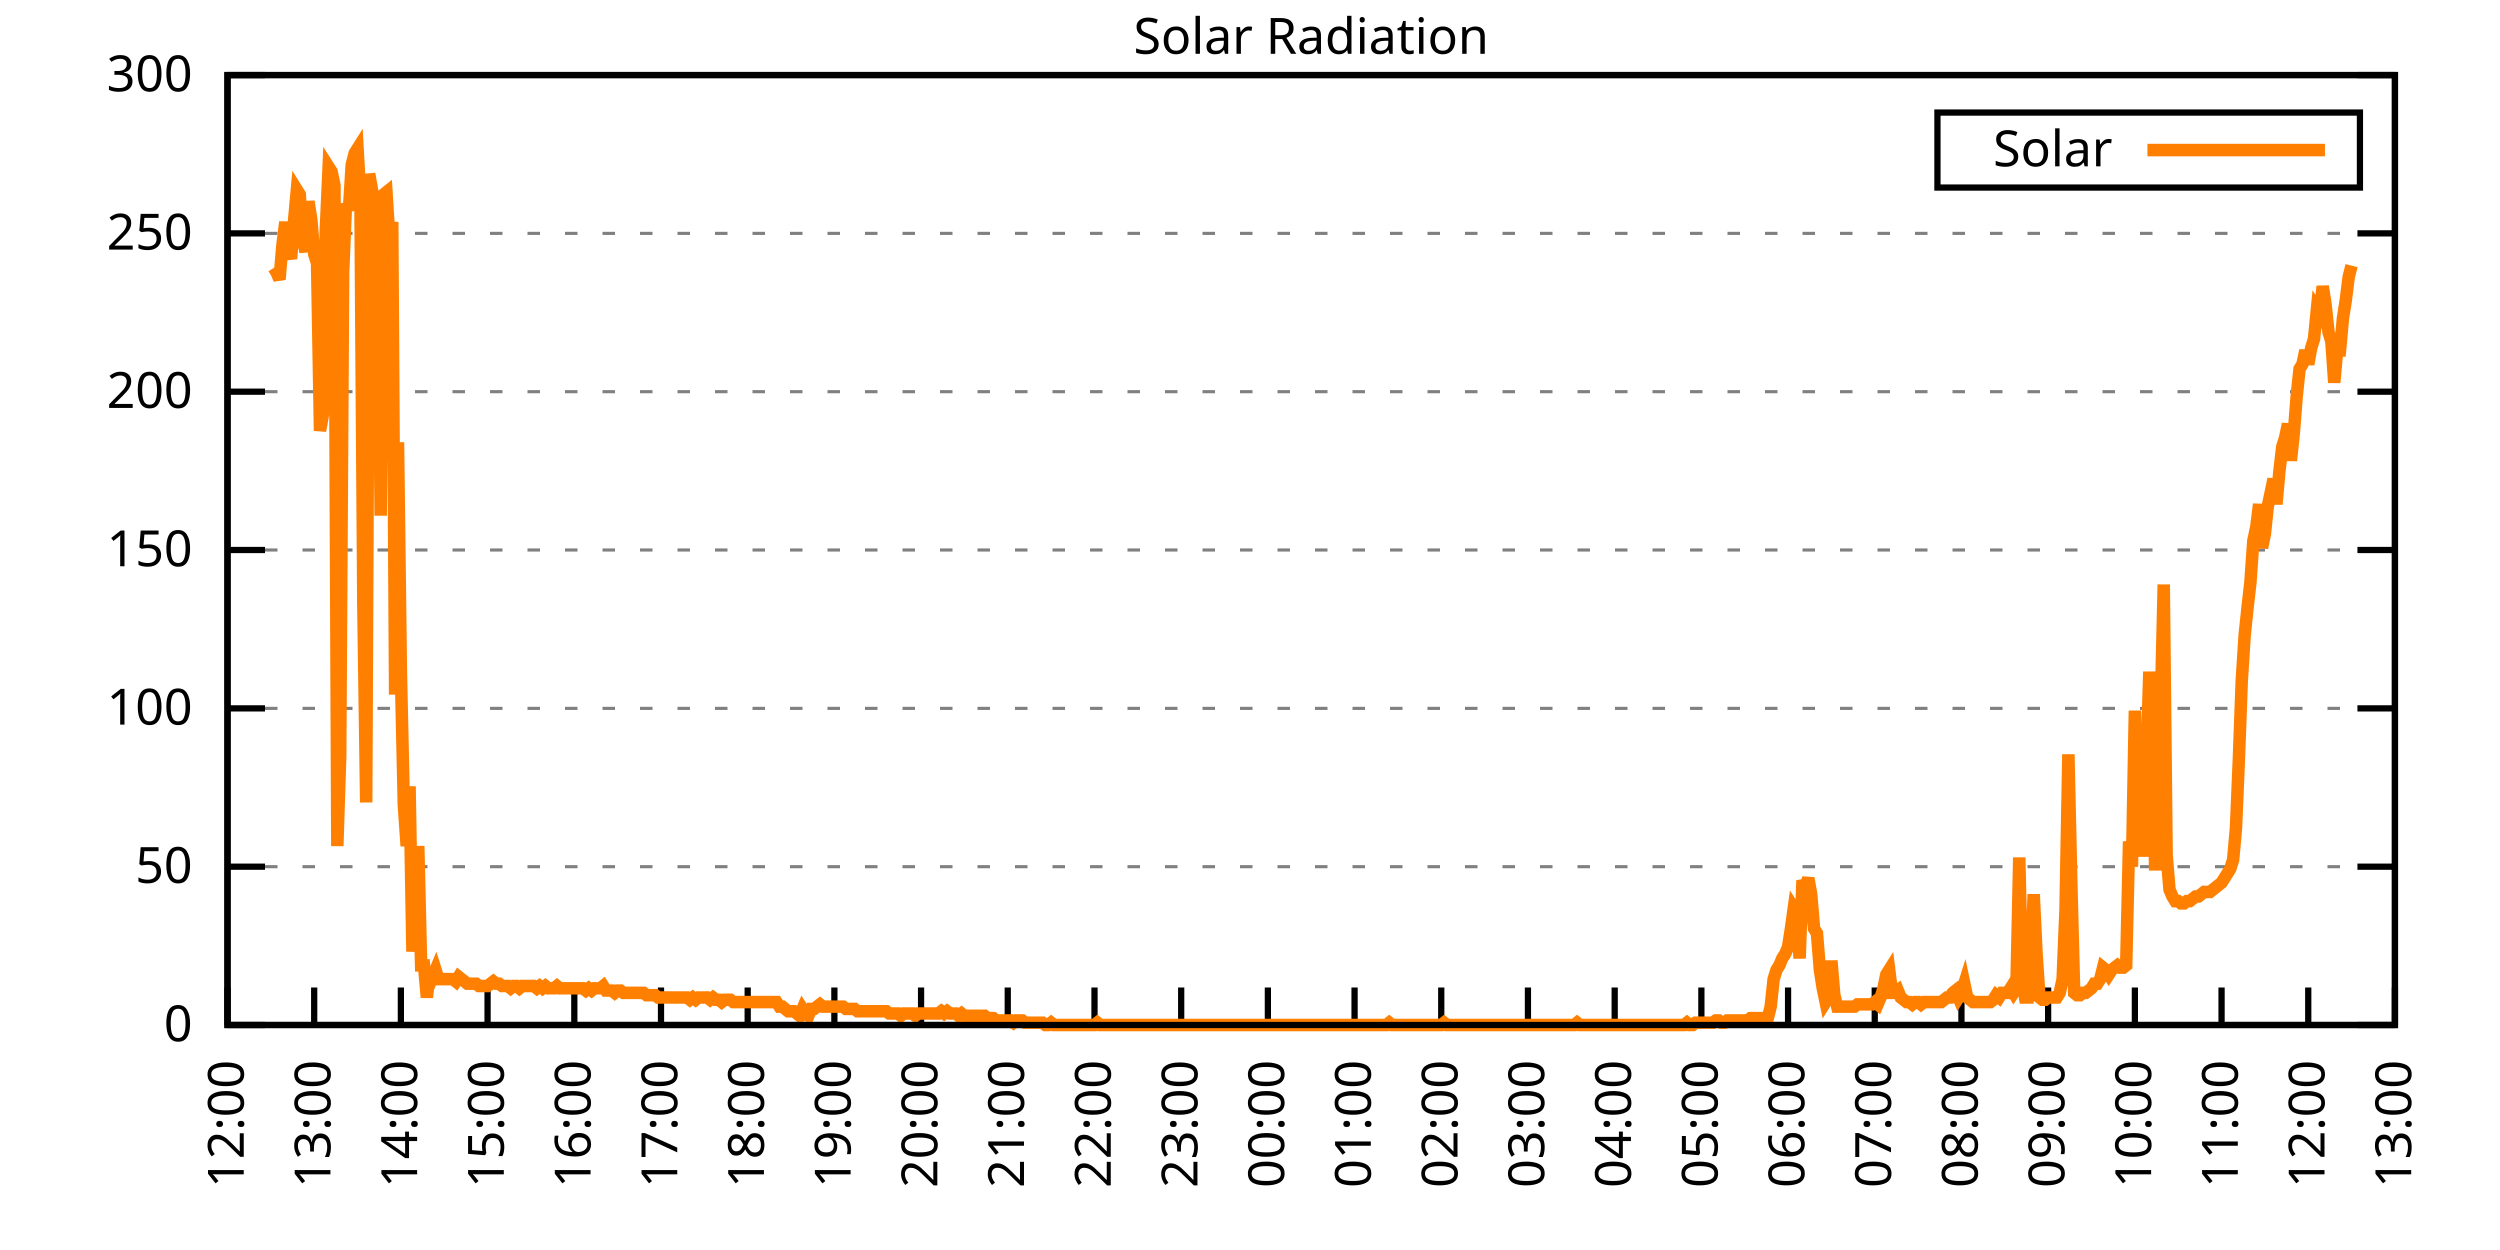
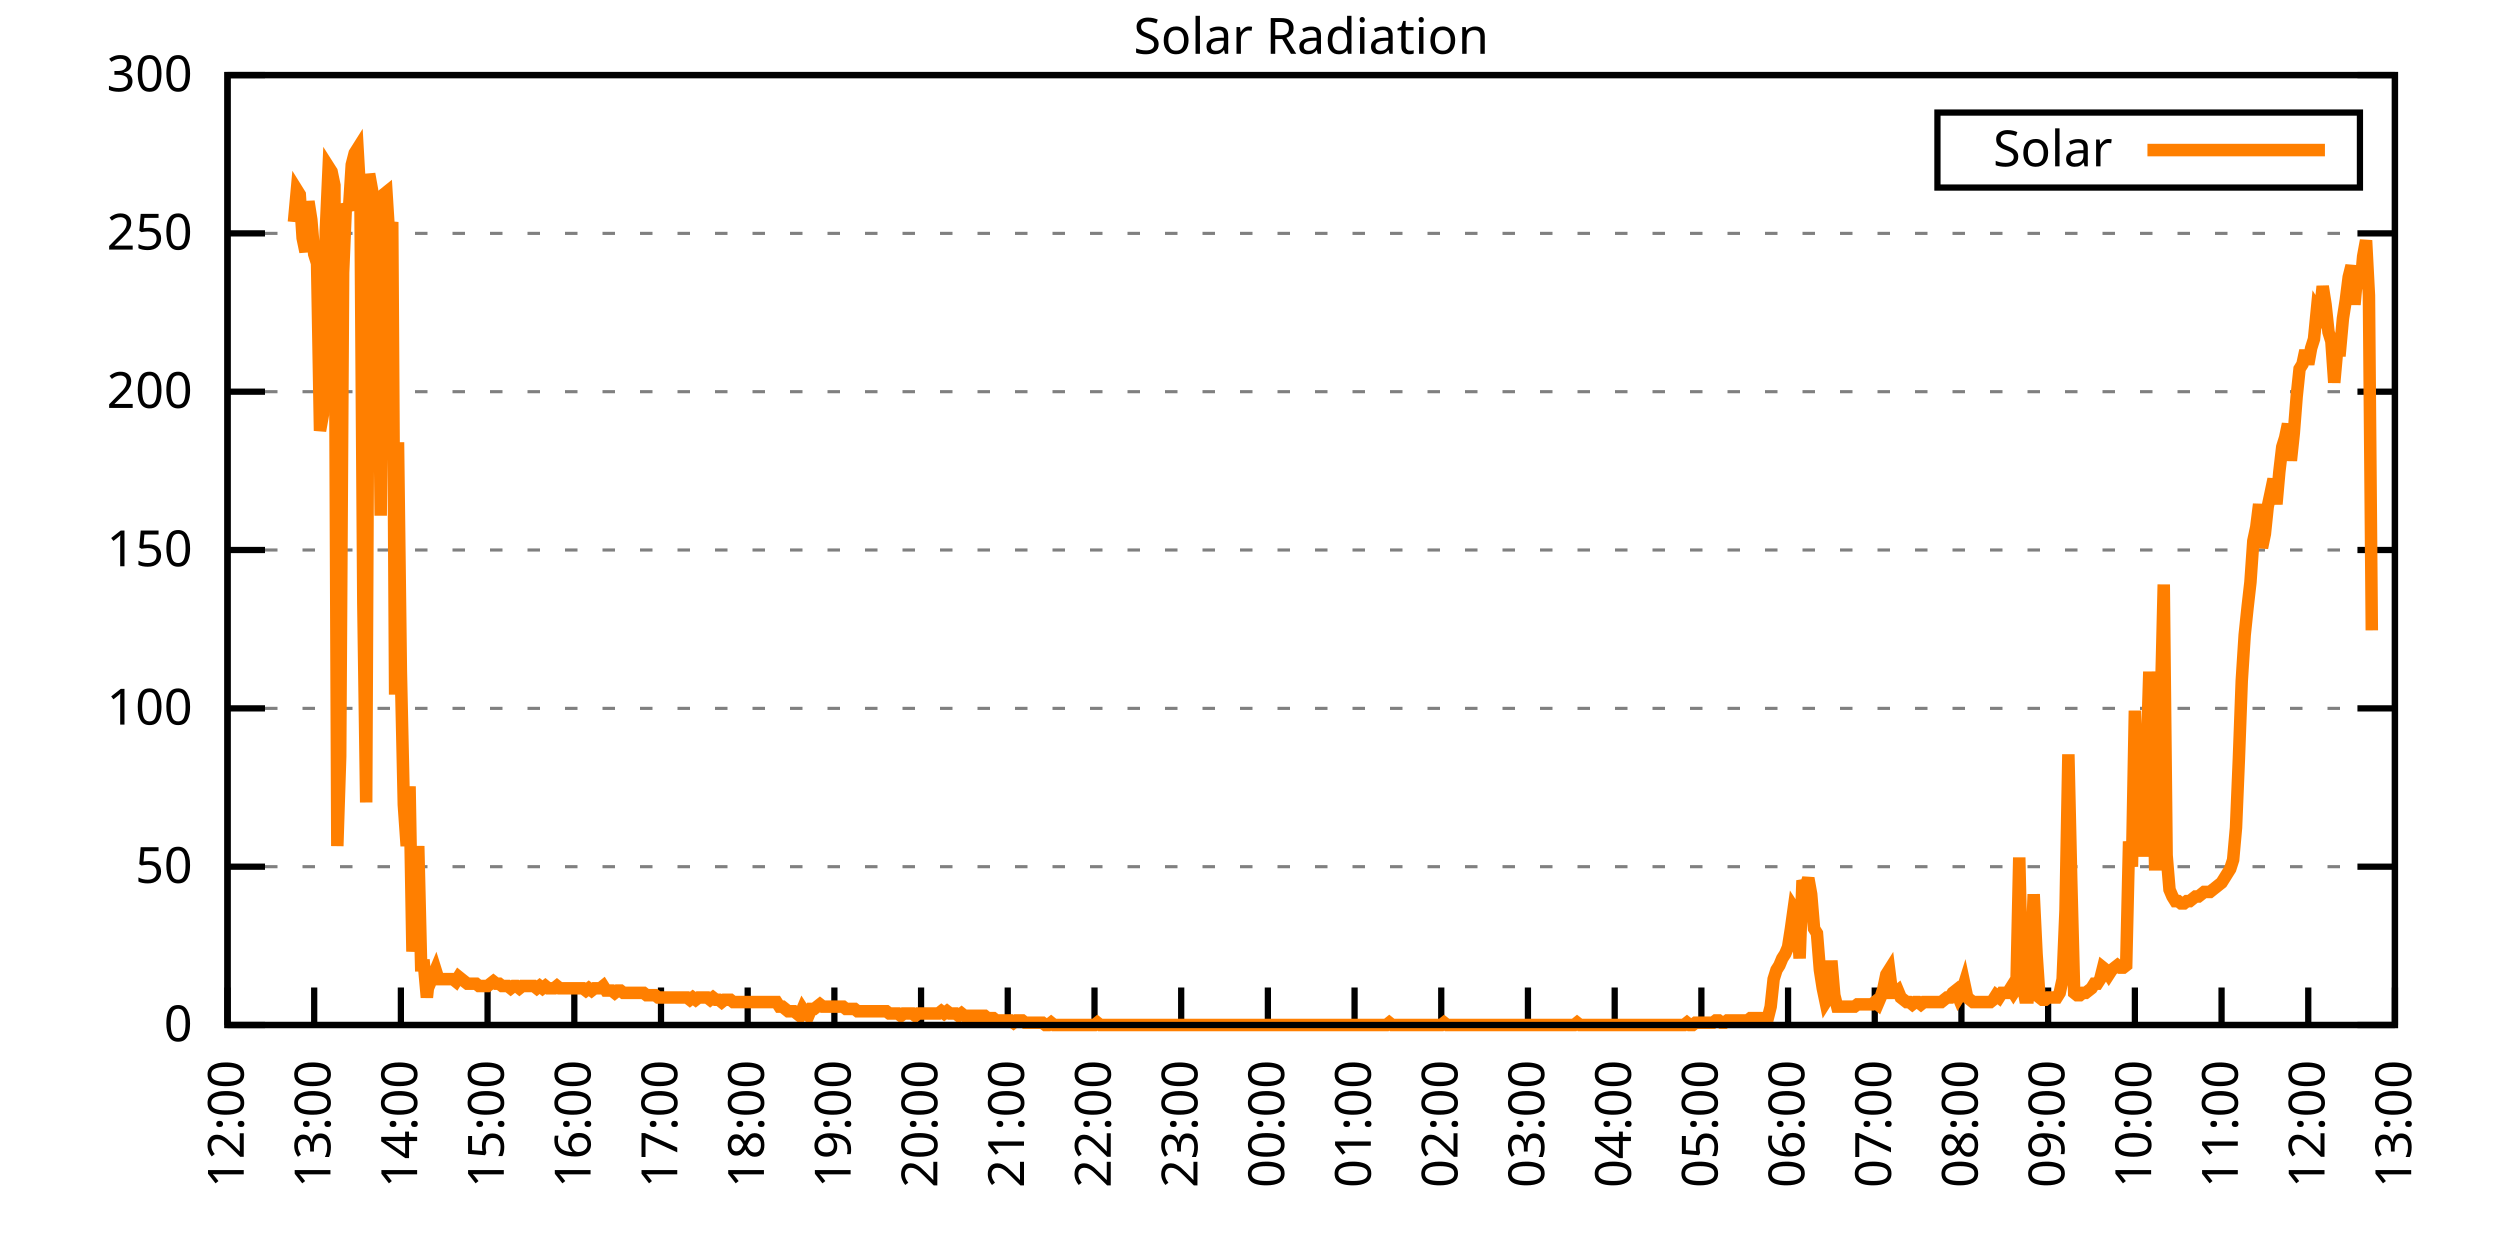
<svg xmlns="http://www.w3.org/2000/svg" xmlns:xlink="http://www.w3.org/1999/xlink" width="400" height="200" viewBox="0 0 400 200">
  <g id="gnuplot_canvas">
    <rect x="0" y="0" width="400" height="200" fill="none" />
    <defs>
      <circle id="gpDot" r="0.5" stroke-width="0.5" stroke="currentColor" />
      <path id="gpPt0" stroke-width="0.333" stroke="currentColor" d="M-1,0 h2 M0,-1 v2" />
      <path id="gpPt1" stroke-width="0.333" stroke="currentColor" d="M-1,-1 L1,1 M1,-1 L-1,1" />
      <path id="gpPt2" stroke-width="0.333" stroke="currentColor" d="M-1,0 L1,0 M0,-1 L0,1 M-1,-1 L1,1 M-1,1 L1,-1" />
      <rect id="gpPt3" stroke-width="0.333" stroke="currentColor" x="-1" y="-1" width="2" height="2" />
      <rect id="gpPt4" stroke-width="0.333" stroke="currentColor" fill="currentColor" x="-1" y="-1" width="2" height="2" />
      <circle id="gpPt5" stroke-width="0.333" stroke="currentColor" cx="0" cy="0" r="1" />
      <use xlink:href="#gpPt5" id="gpPt6" fill="currentColor" stroke="none" />
      <path id="gpPt7" stroke-width="0.333" stroke="currentColor" d="M0,-1.33 L-1.33,0.67 L1.33,0.67 z" />
      <use xlink:href="#gpPt7" id="gpPt8" fill="currentColor" stroke="none" />
      <use xlink:href="#gpPt7" id="gpPt9" stroke="currentColor" transform="rotate(180)" />
      <use xlink:href="#gpPt9" id="gpPt10" fill="currentColor" stroke="none" />
      <use xlink:href="#gpPt3" id="gpPt11" stroke="currentColor" transform="rotate(45)" />
      <use xlink:href="#gpPt11" id="gpPt12" fill="currentColor" stroke="none" />
      <path id="gpPt13" stroke-width="0.333" stroke="currentColor" d="M0,1.330 L1.265,0.411 L0.782,-1.067 L-0.782,-1.076 L-1.265,0.411 z" />
      <use xlink:href="#gpPt13" id="gpPt14" fill="currentColor" stroke="none" />
      <filter id="textbox" filterUnits="objectBoundingBox" x="0" y="0" height="1" width="1">
        <feFlood flood-color="white" flood-opacity="1" result="bgnd" />
        <feComposite in="SourceGraphic" in2="bgnd" operator="atop" />
      </filter>
      <filter id="greybox" filterUnits="objectBoundingBox" x="0" y="0" height="1" width="1">
        <feFlood flood-color="lightgrey" flood-opacity="1" result="grey" />
        <feComposite in="SourceGraphic" in2="grey" operator="atop" />
      </filter>
    </defs>
    <g fill="none" color="white" stroke="currentColor" stroke-width="1.00" stroke-linecap="butt" stroke-linejoin="miter">
</g>
    <g fill="none" color="black" stroke="currentColor" stroke-width="1.00" stroke-linecap="butt" stroke-linejoin="miter">
      <g stroke="none" shape-rendering="crispEdges">
        <polygon fill="rgb(255, 255, 255)" points="36.40,164.00 383.18,164.00 383.18,12.02 36.40,12.02 " />
      </g>
    </g>
    <g fill="none" color="black" stroke="currentColor" stroke-width="1.00" stroke-linecap="butt" stroke-linejoin="miter">
</g>
    <g fill="none" color="black" stroke="black" stroke-width="0.50" stroke-linecap="butt" stroke-linejoin="miter">
</g>
    <g fill="none" color="gray" stroke="currentColor" stroke-width="0.50" stroke-linecap="butt" stroke-linejoin="miter">
      <path stroke="gray" stroke-dasharray="2,4" class="gridline" d="M36.40,164.00 L383.19,164.00  " />
    </g>
    <g fill="none" color="gray" stroke="gray" stroke-width="1.00" stroke-linecap="butt" stroke-linejoin="miter">
</g>
    <g fill="none" color="black" stroke="currentColor" stroke-width="1.00" stroke-linecap="butt" stroke-linejoin="miter">
      <path stroke="black" d="M36.40,164.00 L42.40,164.00 M383.19,164.00 L377.19,164.00  " />
      <g transform="translate(30.80,166.60)" stroke="none" fill="black" font-family="Sans" font-size="8.00" text-anchor="end">
        <text>
          <tspan font-family="Sans"> 0</tspan>
        </text>
      </g>
    </g>
    <g fill="none" color="black" stroke="currentColor" stroke-width="1.00" stroke-linecap="butt" stroke-linejoin="miter">
</g>
    <g fill="none" color="black" stroke="black" stroke-width="0.50" stroke-linecap="butt" stroke-linejoin="miter">
</g>
    <g fill="none" color="gray" stroke="currentColor" stroke-width="0.50" stroke-linecap="butt" stroke-linejoin="miter">
      <path stroke="gray" stroke-dasharray="2,4" class="gridline" d="M36.40,138.67 L383.19,138.67  " />
    </g>
    <g fill="none" color="gray" stroke="gray" stroke-width="1.00" stroke-linecap="butt" stroke-linejoin="miter">
</g>
    <g fill="none" color="black" stroke="currentColor" stroke-width="1.00" stroke-linecap="butt" stroke-linejoin="miter">
      <path stroke="black" d="M36.40,138.67 L42.40,138.67 M383.19,138.67 L377.19,138.67  " />
      <g transform="translate(30.80,141.27)" stroke="none" fill="black" font-family="Sans" font-size="8.00" text-anchor="end">
        <text>
          <tspan font-family="Sans"> 50</tspan>
        </text>
      </g>
    </g>
    <g fill="none" color="black" stroke="currentColor" stroke-width="1.00" stroke-linecap="butt" stroke-linejoin="miter">
</g>
    <g fill="none" color="black" stroke="black" stroke-width="0.50" stroke-linecap="butt" stroke-linejoin="miter">
</g>
    <g fill="none" color="gray" stroke="currentColor" stroke-width="0.50" stroke-linecap="butt" stroke-linejoin="miter">
      <path stroke="gray" stroke-dasharray="2,4" class="gridline" d="M36.40,113.34 L383.19,113.34  " />
    </g>
    <g fill="none" color="gray" stroke="gray" stroke-width="1.00" stroke-linecap="butt" stroke-linejoin="miter">
</g>
    <g fill="none" color="black" stroke="currentColor" stroke-width="1.00" stroke-linecap="butt" stroke-linejoin="miter">
      <path stroke="black" d="M36.40,113.34 L42.40,113.34 M383.19,113.34 L377.19,113.34  " />
      <g transform="translate(30.80,115.94)" stroke="none" fill="black" font-family="Sans" font-size="8.00" text-anchor="end">
        <text>
          <tspan font-family="Sans"> 100</tspan>
        </text>
      </g>
    </g>
    <g fill="none" color="black" stroke="currentColor" stroke-width="1.00" stroke-linecap="butt" stroke-linejoin="miter">
</g>
    <g fill="none" color="black" stroke="black" stroke-width="0.50" stroke-linecap="butt" stroke-linejoin="miter">
</g>
    <g fill="none" color="gray" stroke="currentColor" stroke-width="0.50" stroke-linecap="butt" stroke-linejoin="miter">
      <path stroke="gray" stroke-dasharray="2,4" class="gridline" d="M36.40,88.00 L383.19,88.00  " />
    </g>
    <g fill="none" color="gray" stroke="gray" stroke-width="1.00" stroke-linecap="butt" stroke-linejoin="miter">
</g>
    <g fill="none" color="black" stroke="currentColor" stroke-width="1.00" stroke-linecap="butt" stroke-linejoin="miter">
      <path stroke="black" d="M36.40,88.00 L42.40,88.00 M383.19,88.00 L377.19,88.00  " />
      <g transform="translate(30.80,90.60)" stroke="none" fill="black" font-family="Sans" font-size="8.00" text-anchor="end">
        <text>
          <tspan font-family="Sans"> 150</tspan>
        </text>
      </g>
    </g>
    <g fill="none" color="black" stroke="currentColor" stroke-width="1.00" stroke-linecap="butt" stroke-linejoin="miter">
</g>
    <g fill="none" color="black" stroke="black" stroke-width="0.50" stroke-linecap="butt" stroke-linejoin="miter">
</g>
    <g fill="none" color="gray" stroke="currentColor" stroke-width="0.50" stroke-linecap="butt" stroke-linejoin="miter">
      <path stroke="gray" stroke-dasharray="2,4" class="gridline" d="M36.40,62.67 L383.19,62.67  " />
    </g>
    <g fill="none" color="gray" stroke="gray" stroke-width="1.00" stroke-linecap="butt" stroke-linejoin="miter">
</g>
    <g fill="none" color="black" stroke="currentColor" stroke-width="1.00" stroke-linecap="butt" stroke-linejoin="miter">
      <path stroke="black" d="M36.40,62.67 L42.40,62.67 M383.19,62.67 L377.19,62.67  " />
      <g transform="translate(30.80,65.27)" stroke="none" fill="black" font-family="Sans" font-size="8.00" text-anchor="end">
        <text>
          <tspan font-family="Sans"> 200</tspan>
        </text>
      </g>
    </g>
    <g fill="none" color="black" stroke="currentColor" stroke-width="1.00" stroke-linecap="butt" stroke-linejoin="miter">
</g>
    <g fill="none" color="black" stroke="black" stroke-width="0.50" stroke-linecap="butt" stroke-linejoin="miter">
</g>
    <g fill="none" color="gray" stroke="currentColor" stroke-width="0.50" stroke-linecap="butt" stroke-linejoin="miter">
      <path stroke="gray" stroke-dasharray="2,4" class="gridline" d="M36.40,37.34 L383.19,37.34  " />
    </g>
    <g fill="none" color="gray" stroke="gray" stroke-width="1.00" stroke-linecap="butt" stroke-linejoin="miter">
</g>
    <g fill="none" color="black" stroke="currentColor" stroke-width="1.00" stroke-linecap="butt" stroke-linejoin="miter">
      <path stroke="black" d="M36.40,37.34 L42.40,37.34 M383.19,37.34 L377.19,37.34  " />
      <g transform="translate(30.80,39.94)" stroke="none" fill="black" font-family="Sans" font-size="8.00" text-anchor="end">
        <text>
          <tspan font-family="Sans"> 250</tspan>
        </text>
      </g>
    </g>
    <g fill="none" color="black" stroke="currentColor" stroke-width="1.00" stroke-linecap="butt" stroke-linejoin="miter">
</g>
    <g fill="none" color="black" stroke="black" stroke-width="0.50" stroke-linecap="butt" stroke-linejoin="miter">
</g>
    <g fill="none" color="gray" stroke="currentColor" stroke-width="0.50" stroke-linecap="butt" stroke-linejoin="miter">
      <path stroke="gray" stroke-dasharray="2,4" class="gridline" d="M36.40,12.01 L383.19,12.01  " />
    </g>
    <g fill="none" color="gray" stroke="gray" stroke-width="1.00" stroke-linecap="butt" stroke-linejoin="miter">
</g>
    <g fill="none" color="black" stroke="currentColor" stroke-width="1.00" stroke-linecap="butt" stroke-linejoin="miter">
      <path stroke="black" d="M36.40,12.01 L42.40,12.01 M383.19,12.01 L377.19,12.01  " />
      <g transform="translate(30.80,14.61)" stroke="none" fill="black" font-family="Sans" font-size="8.00" text-anchor="end">
        <text>
          <tspan font-family="Sans"> 300</tspan>
        </text>
      </g>
    </g>
    <g fill="none" color="black" stroke="currentColor" stroke-width="1.00" stroke-linecap="butt" stroke-linejoin="miter">
      <path stroke="black" d="M36.40,164.00 L36.40,158.00  " />
      <g transform="translate(39.00,169.60) rotate(270.00)" stroke="none" fill="black" font-family="Sans" font-size="8.00" text-anchor="end">
        <text>
          <tspan font-family="Sans">12:00</tspan>
        </text>
      </g>
    </g>
    <g fill="none" color="black" stroke="currentColor" stroke-width="1.00" stroke-linecap="butt" stroke-linejoin="miter">
      <path stroke="black" d="M50.27,164.00 L50.27,158.00  " />
      <g transform="translate(52.87,169.60) rotate(270.00)" stroke="none" fill="black" font-family="Sans" font-size="8.00" text-anchor="end">
        <text>
          <tspan font-family="Sans">13:00</tspan>
        </text>
      </g>
    </g>
    <g fill="none" color="black" stroke="currentColor" stroke-width="1.00" stroke-linecap="butt" stroke-linejoin="miter">
      <path stroke="black" d="M64.14,164.00 L64.14,158.00  " />
      <g transform="translate(66.74,169.60) rotate(270.00)" stroke="none" fill="black" font-family="Sans" font-size="8.00" text-anchor="end">
        <text>
          <tspan font-family="Sans">14:00</tspan>
        </text>
      </g>
    </g>
    <g fill="none" color="black" stroke="currentColor" stroke-width="1.00" stroke-linecap="butt" stroke-linejoin="miter">
      <path stroke="black" d="M78.01,164.00 L78.01,158.00  " />
      <g transform="translate(80.61,169.60) rotate(270.00)" stroke="none" fill="black" font-family="Sans" font-size="8.00" text-anchor="end">
        <text>
          <tspan font-family="Sans">15:00</tspan>
        </text>
      </g>
    </g>
    <g fill="none" color="black" stroke="currentColor" stroke-width="1.00" stroke-linecap="butt" stroke-linejoin="miter">
      <path stroke="black" d="M91.89,164.00 L91.89,158.00  " />
      <g transform="translate(94.49,169.60) rotate(270.00)" stroke="none" fill="black" font-family="Sans" font-size="8.00" text-anchor="end">
        <text>
          <tspan font-family="Sans">16:00</tspan>
        </text>
      </g>
    </g>
    <g fill="none" color="black" stroke="currentColor" stroke-width="1.00" stroke-linecap="butt" stroke-linejoin="miter">
      <path stroke="black" d="M105.76,164.00 L105.76,158.00  " />
      <g transform="translate(108.36,169.60) rotate(270.00)" stroke="none" fill="black" font-family="Sans" font-size="8.00" text-anchor="end">
        <text>
          <tspan font-family="Sans">17:00</tspan>
        </text>
      </g>
    </g>
    <g fill="none" color="black" stroke="currentColor" stroke-width="1.00" stroke-linecap="butt" stroke-linejoin="miter">
      <path stroke="black" d="M119.63,164.00 L119.63,158.00  " />
      <g transform="translate(122.23,169.60) rotate(270.00)" stroke="none" fill="black" font-family="Sans" font-size="8.00" text-anchor="end">
        <text>
          <tspan font-family="Sans">18:00</tspan>
        </text>
      </g>
    </g>
    <g fill="none" color="black" stroke="currentColor" stroke-width="1.00" stroke-linecap="butt" stroke-linejoin="miter">
      <path stroke="black" d="M133.50,164.00 L133.50,158.00  " />
      <g transform="translate(136.10,169.60) rotate(270.00)" stroke="none" fill="black" font-family="Sans" font-size="8.00" text-anchor="end">
        <text>
          <tspan font-family="Sans">19:00</tspan>
        </text>
      </g>
    </g>
    <g fill="none" color="black" stroke="currentColor" stroke-width="1.00" stroke-linecap="butt" stroke-linejoin="miter">
      <path stroke="black" d="M147.37,164.00 L147.37,158.00  " />
      <g transform="translate(149.97,169.60) rotate(270.00)" stroke="none" fill="black" font-family="Sans" font-size="8.00" text-anchor="end">
        <text>
          <tspan font-family="Sans">20:00</tspan>
        </text>
      </g>
    </g>
    <g fill="none" color="black" stroke="currentColor" stroke-width="1.00" stroke-linecap="butt" stroke-linejoin="miter">
      <path stroke="black" d="M161.24,164.00 L161.24,158.00  " />
      <g transform="translate(163.84,169.60) rotate(270.00)" stroke="none" fill="black" font-family="Sans" font-size="8.00" text-anchor="end">
        <text>
          <tspan font-family="Sans">21:00</tspan>
        </text>
      </g>
    </g>
    <g fill="none" color="black" stroke="currentColor" stroke-width="1.00" stroke-linecap="butt" stroke-linejoin="miter">
      <path stroke="black" d="M175.12,164.00 L175.12,158.00  " />
      <g transform="translate(177.72,169.60) rotate(270.00)" stroke="none" fill="black" font-family="Sans" font-size="8.00" text-anchor="end">
        <text>
          <tspan font-family="Sans">22:00</tspan>
        </text>
      </g>
    </g>
    <g fill="none" color="black" stroke="currentColor" stroke-width="1.00" stroke-linecap="butt" stroke-linejoin="miter">
      <path stroke="black" d="M188.99,164.00 L188.99,158.00  " />
      <g transform="translate(191.59,169.60) rotate(270.00)" stroke="none" fill="black" font-family="Sans" font-size="8.00" text-anchor="end">
        <text>
          <tspan font-family="Sans">23:00</tspan>
        </text>
      </g>
    </g>
    <g fill="none" color="black" stroke="currentColor" stroke-width="1.00" stroke-linecap="butt" stroke-linejoin="miter">
      <path stroke="black" d="M202.86,164.00 L202.86,158.00  " />
      <g transform="translate(205.46,169.60) rotate(270.00)" stroke="none" fill="black" font-family="Sans" font-size="8.00" text-anchor="end">
        <text>
          <tspan font-family="Sans">00:00</tspan>
        </text>
      </g>
    </g>
    <g fill="none" color="black" stroke="currentColor" stroke-width="1.00" stroke-linecap="butt" stroke-linejoin="miter">
      <path stroke="black" d="M216.73,164.00 L216.73,158.00  " />
      <g transform="translate(219.33,169.60) rotate(270.00)" stroke="none" fill="black" font-family="Sans" font-size="8.00" text-anchor="end">
        <text>
          <tspan font-family="Sans">01:00</tspan>
        </text>
      </g>
    </g>
    <g fill="none" color="black" stroke="currentColor" stroke-width="1.00" stroke-linecap="butt" stroke-linejoin="miter">
      <path stroke="black" d="M230.60,164.00 L230.60,158.00  " />
      <g transform="translate(233.20,169.60) rotate(270.00)" stroke="none" fill="black" font-family="Sans" font-size="8.00" text-anchor="end">
        <text>
          <tspan font-family="Sans">02:00</tspan>
        </text>
      </g>
    </g>
    <g fill="none" color="black" stroke="currentColor" stroke-width="1.00" stroke-linecap="butt" stroke-linejoin="miter">
      <path stroke="black" d="M244.47,164.00 L244.47,158.00  " />
      <g transform="translate(247.07,169.60) rotate(270.00)" stroke="none" fill="black" font-family="Sans" font-size="8.00" text-anchor="end">
        <text>
          <tspan font-family="Sans">03:00</tspan>
        </text>
      </g>
    </g>
    <g fill="none" color="black" stroke="currentColor" stroke-width="1.00" stroke-linecap="butt" stroke-linejoin="miter">
      <path stroke="black" d="M258.35,164.00 L258.35,158.00  " />
      <g transform="translate(260.95,169.60) rotate(270.00)" stroke="none" fill="black" font-family="Sans" font-size="8.00" text-anchor="end">
        <text>
          <tspan font-family="Sans">04:00</tspan>
        </text>
      </g>
    </g>
    <g fill="none" color="black" stroke="currentColor" stroke-width="1.00" stroke-linecap="butt" stroke-linejoin="miter">
      <path stroke="black" d="M272.22,164.00 L272.22,158.00  " />
      <g transform="translate(274.82,169.60) rotate(270.00)" stroke="none" fill="black" font-family="Sans" font-size="8.00" text-anchor="end">
        <text>
          <tspan font-family="Sans">05:00</tspan>
        </text>
      </g>
    </g>
    <g fill="none" color="black" stroke="currentColor" stroke-width="1.00" stroke-linecap="butt" stroke-linejoin="miter">
      <path stroke="black" d="M286.09,164.00 L286.09,158.00  " />
      <g transform="translate(288.69,169.60) rotate(270.00)" stroke="none" fill="black" font-family="Sans" font-size="8.00" text-anchor="end">
        <text>
          <tspan font-family="Sans">06:00</tspan>
        </text>
      </g>
    </g>
    <g fill="none" color="black" stroke="currentColor" stroke-width="1.00" stroke-linecap="butt" stroke-linejoin="miter">
      <path stroke="black" d="M299.96,164.00 L299.96,158.00  " />
      <g transform="translate(302.56,169.60) rotate(270.00)" stroke="none" fill="black" font-family="Sans" font-size="8.00" text-anchor="end">
        <text>
          <tspan font-family="Sans">07:00</tspan>
        </text>
      </g>
    </g>
    <g fill="none" color="black" stroke="currentColor" stroke-width="1.00" stroke-linecap="butt" stroke-linejoin="miter">
      <path stroke="black" d="M313.83,164.00 L313.83,158.00  " />
      <g transform="translate(316.43,169.60) rotate(270.00)" stroke="none" fill="black" font-family="Sans" font-size="8.00" text-anchor="end">
        <text>
          <tspan font-family="Sans">08:00</tspan>
        </text>
      </g>
    </g>
    <g fill="none" color="black" stroke="currentColor" stroke-width="1.00" stroke-linecap="butt" stroke-linejoin="miter">
      <path stroke="black" d="M327.70,164.00 L327.70,158.00  " />
      <g transform="translate(330.30,169.60) rotate(270.00)" stroke="none" fill="black" font-family="Sans" font-size="8.00" text-anchor="end">
        <text>
          <tspan font-family="Sans">09:00</tspan>
        </text>
      </g>
    </g>
    <g fill="none" color="black" stroke="currentColor" stroke-width="1.00" stroke-linecap="butt" stroke-linejoin="miter">
      <path stroke="black" d="M341.58,164.00 L341.58,158.00  " />
      <g transform="translate(344.18,169.60) rotate(270.00)" stroke="none" fill="black" font-family="Sans" font-size="8.00" text-anchor="end">
        <text>
          <tspan font-family="Sans">10:00</tspan>
        </text>
      </g>
    </g>
    <g fill="none" color="black" stroke="currentColor" stroke-width="1.00" stroke-linecap="butt" stroke-linejoin="miter">
      <path stroke="black" d="M355.45,164.00 L355.45,158.00  " />
      <g transform="translate(358.05,169.60) rotate(270.00)" stroke="none" fill="black" font-family="Sans" font-size="8.00" text-anchor="end">
        <text>
          <tspan font-family="Sans">11:00</tspan>
        </text>
      </g>
    </g>
    <g fill="none" color="black" stroke="currentColor" stroke-width="1.00" stroke-linecap="butt" stroke-linejoin="miter">
      <path stroke="black" d="M369.32,164.00 L369.32,158.00  " />
      <g transform="translate(371.92,169.60) rotate(270.00)" stroke="none" fill="black" font-family="Sans" font-size="8.00" text-anchor="end">
        <text>
          <tspan font-family="Sans">12:00</tspan>
        </text>
      </g>
    </g>
    <g fill="none" color="black" stroke="currentColor" stroke-width="1.00" stroke-linecap="butt" stroke-linejoin="miter">
      <path stroke="black" d="M383.19,164.00 L383.19,158.00  " />
      <g transform="translate(385.79,169.60) rotate(270.00)" stroke="none" fill="black" font-family="Sans" font-size="8.00" text-anchor="end">
        <text>
          <tspan font-family="Sans">13:00</tspan>
        </text>
      </g>
    </g>
    <g fill="none" color="black" stroke="currentColor" stroke-width="1.00" stroke-linecap="butt" stroke-linejoin="miter">
</g>
    <g fill="none" color="black" stroke="currentColor" stroke-width="1.00" stroke-linecap="butt" stroke-linejoin="miter">
      <path stroke="black" d="M36.40,12.01 L36.40,164.00 L383.19,164.00 L383.19,12.01 L36.40,12.01 Z  " />
    </g>
    <g fill="none" color="black" stroke="currentColor" stroke-width="1.00" stroke-linecap="butt" stroke-linejoin="miter">
</g>
    <g fill="none" color="black" stroke="currentColor" stroke-width="1.00" stroke-linecap="butt" stroke-linejoin="miter">
      <path stroke="black" d="M309.99,30.01 L309.99,18.01 L377.59,18.01 L377.59,30.01 L309.99,30.01 Z  " />
    </g>
    <g id="Solar_Radiation_plot_1">
      <g fill="none" color="white" stroke="black" stroke-width="2.00" stroke-linecap="butt" stroke-linejoin="miter">
</g>
      <g fill="none" color="black" stroke="currentColor" stroke-width="2.00" stroke-linecap="butt" stroke-linejoin="miter">
        <g transform="translate(337.99,26.61)" stroke="none" fill="black" font-family="Sans" font-size="8.00" text-anchor="end">
          <text>
            <tspan font-family="Sans">Solar</tspan>
          </text>
        </g>
      </g>
      <g fill="none" color="black" stroke="currentColor" stroke-width="2.00" stroke-linecap="butt" stroke-linejoin="miter">
-         <path stroke="rgb(255, 127,   0)" d="M343.59,24.01 L371.99,24.01 M43.80,42.87 L44.26,43.60 L44.72,44.70 L45.19,39.19 L45.65,35.52 L46.11,39.93   L46.57,41.40 L47.03,35.52 L47.50,30.38 L47.96,31.12 L48.42,38.09 L48.88,40.30 L49.35,32.22 L49.81,35.16   L50.27,40.66 L50.73,42.13 L51.20,68.93 L51.66,66.36 L52.12,36.99 L52.58,26.71 L53.05,27.45 L53.51,29.65   L53.97,135.37 L54.43,121.05 L54.90,43.60 L55.36,32.59 L55.82,33.69 L56.28,26.35 L56.75,24.51 L57.21,23.78   L57.67,31.85 L58.13,96.46 L58.59,128.39 L59.06,27.82 L59.52,30.38 L59.98,36.99 L60.44,36.63 L60.91,82.51   L61.37,31.12 L61.83,30.75 L62.29,38.09 L62.76,35.52 L63.22,111.14 L63.68,70.76 L64.14,107.47 L64.61,128.76   L65.07,135.37 L65.53,125.82 L65.99,152.25 L66.46,146.38 L66.92,135.37 L67.38,154.46 L67.84,154.46 L68.30,159.60   L68.77,155.19 L69.23,156.29 L69.69,155.19 L70.15,156.66 L70.62,156.66 L71.08,156.66 L71.54,156.66 L72.00,156.66   L72.47,156.66 L72.93,157.03 L73.39,156.29 L73.85,156.66 L74.32,157.03 L74.78,157.39 L75.24,157.39 L75.70,157.39   L76.17,157.39 L76.63,157.76 L77.09,157.76 L77.55,157.76 L78.01,157.76 L78.48,157.39 L78.94,157.03 L79.40,157.39   L79.86,157.39 L80.33,157.76 L80.79,157.76 L81.25,157.76 L81.71,158.13 L82.18,157.76 L82.64,157.76 L83.10,158.13   L83.56,157.76 L84.03,157.76 L84.49,157.76 L84.95,157.76 L85.41,157.76 L85.88,158.13 L86.34,157.76 L86.80,158.13   L87.26,157.76 L87.72,158.13 L88.19,158.13 L88.65,158.13 L89.11,157.76 L89.57,158.13 L90.04,158.13 L90.50,158.13   L90.96,158.13 L91.42,158.13 L91.89,158.13 L92.35,158.13 L92.81,158.13 L93.27,158.13 L93.74,158.49 L94.20,158.13   L94.66,158.49 L95.12,158.13 L95.59,158.13 L96.05,158.13 L96.51,157.76 L96.97,158.49 L97.44,158.49 L97.90,158.49   L98.36,158.86 L98.82,158.49 L99.28,158.49 L99.75,158.86 L100.21,158.86 L100.67,158.86 L101.13,158.86 L101.60,158.86   L102.06,158.86 L102.52,158.86 L102.98,158.86 L103.45,159.23 L103.91,159.23 L104.37,159.23 L104.83,159.23 L105.30,159.60   L105.76,159.60 L106.22,159.60 L106.68,159.60 L107.15,159.60 L107.61,159.60 L108.07,159.60 L108.53,159.60 L108.99,159.60   L109.46,159.60 L109.92,159.60 L110.38,159.96 L110.84,159.60 L111.31,159.96 L111.77,159.60 L112.23,159.60 L112.69,159.60   L113.16,159.60 L113.62,159.96 L114.08,159.60 L114.54,159.96 L115.01,159.96 L115.47,160.33 L115.93,159.96 L116.39,159.96   L116.86,159.96 L117.32,160.33 L117.78,160.33 L118.24,160.33 L118.70,160.33 L119.17,160.33 L119.63,160.33 L120.09,160.33   L120.55,160.33 L121.02,160.33 L121.48,160.33 L121.94,160.33 L122.40,160.33 L122.87,160.33 L123.33,160.33 L123.79,160.33   L124.25,160.33 L124.72,161.06 L125.18,161.06 L125.64,161.43 L126.10,161.80 L126.57,161.80 L127.03,161.80 L127.49,162.16   L127.95,162.53 L128.41,161.43 L128.88,162.16 L129.34,162.53 L129.80,161.43 L130.26,161.43 L130.73,161.06 L131.19,160.70   L131.65,161.06 L132.11,161.06 L132.58,161.06 L133.04,161.06 L133.50,161.06 L133.96,161.06 L134.43,161.06 L134.89,161.06   L135.35,161.43 L135.81,161.43 L136.28,161.43 L136.74,161.43 L137.20,161.80 L137.66,161.80 L138.13,161.80 L138.59,161.80   L139.05,161.80 L139.51,161.80 L139.97,161.80 L140.44,161.80 L140.90,161.80 L141.36,161.80 L141.82,161.80 L142.29,162.16   L142.75,162.16 L143.21,162.16 L143.67,162.16 L144.14,162.53 L144.60,162.16 L145.06,162.16 L145.52,162.16 L145.99,162.16   L146.45,162.53 L146.91,162.16 L147.37,162.16 L147.84,162.16 L148.30,162.16 L148.76,162.16 L149.22,162.16 L149.68,162.16   L150.15,162.16 L150.61,161.80 L151.07,162.16 L151.53,161.80 L152.00,162.16 L152.46,162.16 L152.92,162.16 L153.38,162.53   L153.85,162.16 L154.31,162.53 L154.77,162.53 L155.23,162.53 L155.70,162.53 L156.16,162.53 L156.62,162.53 L157.08,162.53   L157.55,162.53 L158.01,162.90 L158.47,162.90 L158.93,162.90 L159.39,163.27 L159.86,163.27 L160.32,163.27 L160.78,163.27   L161.24,163.27 L161.71,163.27 L162.17,163.63 L162.63,163.27 L163.09,163.27 L163.56,163.27 L164.02,163.63 L164.48,163.63   L164.94,163.63 L165.41,163.63 L165.87,163.63 L166.33,163.63 L166.79,163.63 L167.26,164.00 L167.72,164.00 L168.18,163.63   L168.64,164.00 L169.10,164.00 L169.57,164.00 L170.03,164.00 L170.49,164.00 L170.95,164.00 L171.42,164.00 L171.88,164.00   L172.34,164.00 L172.80,164.00 L173.27,164.00 L173.73,164.00 L174.19,164.00 L174.65,164.00 L175.12,164.00 L175.58,163.63   L176.04,164.00 L176.50,164.00 L176.97,164.00 L177.43,164.00 L177.89,164.00 L178.35,164.00 L178.82,164.00 L179.28,164.00   L179.74,164.00 L180.20,164.00 L180.66,164.00 L181.13,164.00 L181.59,164.00 L182.05,164.00 L182.51,164.00 L182.98,164.00   L183.44,164.00 L183.90,164.00 L184.36,164.00 L184.83,164.00 L185.29,164.00 L185.75,164.00 L186.21,164.00 L186.68,164.00   L187.14,164.00 L187.60,164.00 L188.06,164.00 L188.53,164.00 L188.99,164.00 L189.45,164.00 L189.91,164.00 L190.37,164.00   L190.84,164.00 L191.30,164.00 L191.76,164.00 L192.22,164.00 L192.69,164.00 L193.15,164.00 L193.61,164.00 L194.07,164.00   L194.54,164.00 L195.00,164.00 L195.46,164.00 L195.92,164.00 L196.39,164.00 L196.85,164.00 L197.31,164.00 L197.77,164.00   L198.24,164.00 L198.70,164.00 L199.16,164.00 L199.62,164.00 L200.08,164.00 L200.55,164.00 L201.01,164.00 L201.47,164.00   L201.93,164.00 L202.40,164.00 L202.86,164.00 L203.32,164.00 L203.78,164.00 L204.25,164.00 L204.71,164.00 L205.17,164.00   L205.63,164.00 L206.10,164.00 L206.56,164.00 L207.02,164.00 L207.48,164.00 L207.95,164.00 L208.41,164.00 L208.87,164.00   L209.33,164.00 L209.80,164.00 L210.26,164.00 L210.72,164.00 L211.18,164.00 L211.64,164.00 L212.11,164.00 L212.57,164.00   L213.03,164.00 L213.49,164.00 L213.96,164.00 L214.42,164.00 L214.88,164.00 L215.34,164.00 L215.81,164.00 L216.27,164.00   L216.73,164.00 L217.19,164.00 L217.66,164.00 L218.12,164.00 L218.58,164.00 L219.04,164.00 L219.51,164.00 L219.97,164.00   L220.43,164.00 L220.89,164.00 L221.35,164.00 L221.82,164.00 L222.28,163.63 L222.74,164.00 L223.20,164.00 L223.67,164.00   L224.13,164.00 L224.59,164.00 L225.05,164.00 L225.52,164.00 L225.98,164.00 L226.44,164.00 L226.90,164.00 L227.37,164.00   L227.83,164.00 L228.29,164.00 L228.75,164.00 L229.22,164.00 L229.68,164.00 L230.14,164.00 L230.60,164.00 L231.06,163.63   L231.53,164.00 L231.99,164.00 L232.45,164.00 L232.91,164.00 L233.38,164.00 L233.84,164.00 L234.30,164.00 L234.76,164.00   L235.23,164.00 L235.69,164.00 L236.15,164.00 L236.61,164.00 L237.08,164.00 L237.54,164.00 L238.00,164.00 L238.46,164.00   L238.93,164.00 L239.39,164.00 L239.85,164.00 L240.31,164.00 L240.77,164.00 L241.24,164.00 L241.70,164.00 L242.16,164.00   L242.62,164.00 L243.09,164.00 L243.55,164.00 L244.01,164.00 L244.47,164.00 L244.94,164.00 L245.40,164.00 L245.86,164.00   L246.32,164.00 L246.79,164.00 L247.25,164.00 L247.71,164.00 L248.17,164.00 L248.64,164.00 L249.10,164.00 L249.56,164.00   L250.02,164.00 L250.49,164.00 L250.95,164.00 L251.41,164.00 L251.87,164.00 L252.33,163.63 L252.80,164.00 L253.26,164.00   L253.72,164.00 L254.18,164.00 L254.65,164.00 L255.11,164.00 L255.57,164.00 L256.03,164.00 L256.50,164.00 L256.96,164.00   L257.42,164.00 L257.88,164.00 L258.35,164.00 L258.81,164.00 L259.27,164.00 L259.73,164.00 L260.20,164.00 L260.66,164.00   L261.12,164.00 L261.58,164.00 L262.04,164.00 L262.51,164.00 L262.97,164.00 L263.43,164.00 L263.89,164.00 L264.36,164.00   L264.82,164.00 L265.28,164.00 L265.74,164.00 L266.21,164.00 L266.67,164.00 L267.13,164.00 L267.59,164.00 L268.06,164.00   L268.52,164.00 L268.98,164.00 L269.44,164.00 L269.91,163.63 L270.37,164.00 L270.83,164.00 L271.29,163.63 L271.75,163.63   L272.22,163.63 L272.68,163.63 L273.14,163.63 L273.60,163.63 L274.07,163.63 L274.53,163.27 L274.99,163.27 L275.45,163.63   L275.92,163.63 L276.38,163.27 L276.84,163.27 L277.30,163.27 L277.77,163.27 L278.23,163.27 L278.69,163.27 L279.15,163.27   L279.62,163.27 L280.08,162.90 L280.54,162.90 L281.00,162.90 L281.46,162.90 L281.93,162.90 L282.39,162.90 L282.85,162.90   L283.31,161.06 L283.78,156.66 L284.24,155.19 L284.70,154.46 L285.16,153.35 L285.63,152.62 L286.09,151.52 L286.55,148.58   L287.01,145.28 L287.48,146.01 L287.94,153.35 L288.40,140.87 L288.86,141.98 L289.33,140.51 L289.79,143.08 L290.25,148.58   L290.71,149.32 L291.18,155.19 L291.64,158.13 L292.10,160.33 L292.56,159.60 L293.02,153.72 L293.49,159.23 L293.95,161.06   L294.41,161.06 L294.87,161.06 L295.34,161.06 L295.80,161.06 L296.26,161.06 L296.72,161.06 L297.19,160.70 L297.65,160.70   L298.11,160.70 L298.57,160.70 L299.04,160.70 L299.50,160.70 L299.96,160.33 L300.42,160.70 L300.89,159.60 L301.35,158.13   L301.81,155.92 L302.27,155.19 L302.73,158.86 L303.20,158.86 L303.66,158.49 L304.12,159.60 L304.58,159.96 L305.05,160.33   L305.51,160.33 L305.97,160.70 L306.43,160.33 L306.90,160.33 L307.36,160.70 L307.82,160.33 L308.28,160.33 L308.75,160.33   L309.21,160.33 L309.67,160.33 L310.13,160.33 L310.60,160.33 L311.06,159.96 L311.52,159.60 L311.98,159.60 L312.44,158.86   L312.91,158.49 L313.37,159.60 L313.83,158.86 L314.29,157.39 L314.76,159.60 L315.22,159.96 L315.68,160.33 L316.14,160.33   L316.61,160.33 L317.07,160.33 L317.53,160.33 L317.99,160.33 L318.46,160.33 L318.92,159.96 L319.38,159.23 L319.84,159.60   L320.31,158.86 L320.77,158.86 L321.23,158.86 L321.69,158.13 L322.15,158.86 L322.62,158.13 L323.08,137.20 L323.54,157.03   L324.00,159.60 L324.47,159.60 L324.93,155.56 L325.39,143.08 L325.85,152.62 L326.32,159.60 L326.78,159.96 L327.24,159.96   L327.70,159.60 L328.17,159.60 L328.63,159.60 L329.09,159.60 L329.55,158.86 L330.02,156.66 L330.48,145.65 L330.94,120.69   L331.40,140.87 L331.87,158.86 L332.33,159.23 L332.79,159.23 L333.25,158.86 L333.71,158.86 L334.18,158.49 L334.64,158.13   L335.10,157.39 L335.56,157.39 L336.03,156.66 L336.49,154.82 L336.95,155.19 L337.41,155.92 L337.88,155.19 L338.34,154.82   L338.80,154.46 L339.26,154.82 L339.73,154.82 L340.19,154.46 L340.65,134.63 L341.11,138.67 L341.58,113.71 L342.04,131.33   L342.50,136.10 L342.96,136.10 L343.42,122.89 L343.89,107.47 L344.35,117.75 L344.81,138.30 L345.27,138.30 L345.74,112.61   L346.20,93.52 L346.66,136.84 L347.12,142.34 L347.59,143.44 L348.05,144.18 L348.51,144.18 L348.97,144.55 L349.44,144.55   L349.90,144.18 L350.36,144.18 L350.82,143.81 L351.29,143.44 L351.75,143.44 L352.21,143.08 L352.67,142.71 L353.13,142.71   L353.60,142.71 L354.06,142.34 L354.52,141.98 L354.98,141.61 L355.45,141.24 L355.91,140.51 L356.37,139.77 L356.83,139.04   L357.30,137.57 L357.76,132.43 L358.22,121.42 L358.68,108.94 L359.15,101.60 L359.61,97.19 L360.07,93.15 L360.53,86.55   L361.00,84.34 L361.46,80.67 L361.92,87.65 L362.38,85.45 L362.84,81.04 L363.31,78.84 L363.77,76.64 L364.23,80.67   L364.69,75.53 L365.16,71.50 L365.62,70.03 L366.08,67.83 L366.54,73.70 L367.01,69.29 L367.47,63.42 L367.93,59.02   L368.39,58.28 L368.86,56.08 L369.32,58.28 L369.78,55.71 L370.24,54.24 L370.71,49.47 L371.17,50.21 L371.63,45.80   L372.09,48.74 L372.56,53.14 L373.02,54.61 L373.48,61.22 L373.94,56.08 L374.40,56.08 L374.87,50.94 L375.33,48.00   L375.79,44.33 L376.25,42.50  " />
+         <path stroke="rgb(255, 127,   0)" d="M343.59,24.01 L371.99,24.01 M47.03,35.52 L47.50,30.38 L47.96,31.12 L48.42,38.09 L48.88,40.30 L49.35,32.22   L49.81,35.16 L50.27,40.66 L50.73,42.13 L51.20,68.93 L51.66,66.36 L52.12,36.99 L52.58,26.71 L53.05,27.45   L53.51,29.65 L53.97,135.37 L54.43,121.05 L54.90,43.60 L55.36,32.59 L55.82,33.69 L56.28,26.35 L56.75,24.51   L57.21,23.78 L57.67,31.85 L58.13,96.46 L58.59,128.39 L59.06,27.82 L59.52,30.38 L59.98,36.99 L60.44,36.63   L60.91,82.51 L61.37,31.12 L61.83,30.75 L62.29,38.09 L62.76,35.52 L63.22,111.14 L63.68,70.76 L64.14,107.47   L64.61,128.76 L65.07,135.37 L65.53,125.82 L65.99,152.25 L66.46,146.38 L66.92,135.37 L67.38,154.46 L67.84,154.46   L68.30,159.60 L68.77,155.19 L69.23,156.29 L69.69,155.19 L70.15,156.66 L70.62,156.66 L71.08,156.66 L71.54,156.66   L72.00,156.66 L72.47,156.66 L72.93,157.03 L73.39,156.29 L73.85,156.66 L74.32,157.03 L74.78,157.39 L75.24,157.39   L75.70,157.39 L76.17,157.39 L76.63,157.76 L77.09,157.76 L77.55,157.76 L78.01,157.76 L78.48,157.39 L78.94,157.03   L79.40,157.39 L79.86,157.39 L80.33,157.76 L80.79,157.76 L81.25,157.76 L81.71,158.13 L82.18,157.76 L82.64,157.76   L83.10,158.13 L83.56,157.76 L84.03,157.76 L84.49,157.76 L84.95,157.76 L85.41,157.76 L85.88,158.13 L86.34,157.76   L86.80,158.13 L87.26,157.76 L87.72,158.13 L88.19,158.13 L88.65,158.13 L89.11,157.76 L89.57,158.13 L90.04,158.13   L90.50,158.13 L90.96,158.13 L91.42,158.13 L91.89,158.13 L92.35,158.13 L92.81,158.13 L93.27,158.13 L93.74,158.49   L94.20,158.13 L94.66,158.49 L95.12,158.13 L95.59,158.13 L96.05,158.13 L96.51,157.76 L96.97,158.49 L97.44,158.49   L97.90,158.49 L98.36,158.86 L98.82,158.49 L99.28,158.49 L99.75,158.86 L100.21,158.86 L100.67,158.86 L101.13,158.86   L101.60,158.86 L102.06,158.86 L102.52,158.86 L102.98,158.86 L103.45,159.23 L103.91,159.23 L104.37,159.23 L104.83,159.23   L105.30,159.60 L105.76,159.60 L106.22,159.60 L106.68,159.60 L107.15,159.60 L107.61,159.60 L108.07,159.60 L108.53,159.60   L108.99,159.60 L109.46,159.60 L109.92,159.60 L110.38,159.96 L110.84,159.60 L111.31,159.96 L111.77,159.60 L112.23,159.60   L112.69,159.60 L113.16,159.60 L113.62,159.96 L114.08,159.60 L114.54,159.96 L115.01,159.96 L115.47,160.33 L115.93,159.96   L116.39,159.96 L116.86,159.96 L117.32,160.33 L117.78,160.33 L118.24,160.33 L118.70,160.33 L119.17,160.33 L119.63,160.33   L120.09,160.33 L120.55,160.33 L121.02,160.33 L121.48,160.33 L121.94,160.33 L122.40,160.33 L122.87,160.33 L123.33,160.33   L123.79,160.33 L124.25,160.33 L124.72,161.06 L125.18,161.06 L125.64,161.43 L126.10,161.80 L126.57,161.80 L127.03,161.80   L127.49,162.16 L127.95,162.53 L128.41,161.43 L128.88,162.16 L129.34,162.53 L129.80,161.43 L130.26,161.43 L130.73,161.06   L131.19,160.70 L131.65,161.06 L132.11,161.06 L132.58,161.06 L133.04,161.06 L133.50,161.06 L133.96,161.06 L134.43,161.06   L134.89,161.06 L135.35,161.43 L135.81,161.43 L136.28,161.43 L136.74,161.43 L137.20,161.80 L137.66,161.80 L138.13,161.80   L138.59,161.80 L139.05,161.80 L139.51,161.80 L139.97,161.80 L140.44,161.80 L140.90,161.80 L141.36,161.80 L141.82,161.80   L142.29,162.16 L142.75,162.16 L143.21,162.16 L143.67,162.16 L144.14,162.53 L144.60,162.16 L145.06,162.16 L145.52,162.16   L145.99,162.16 L146.45,162.53 L146.91,162.16 L147.37,162.16 L147.84,162.16 L148.30,162.16 L148.76,162.16 L149.22,162.16   L149.68,162.16 L150.15,162.16 L150.61,161.80 L151.07,162.16 L151.53,161.80 L152.00,162.16 L152.46,162.16 L152.92,162.16   L153.38,162.53 L153.85,162.16 L154.31,162.53 L154.77,162.53 L155.23,162.53 L155.70,162.53 L156.16,162.53 L156.62,162.53   L157.08,162.53 L157.55,162.53 L158.01,162.90 L158.47,162.90 L158.93,162.90 L159.39,163.27 L159.86,163.27 L160.32,163.27   L160.78,163.27 L161.24,163.27 L161.71,163.27 L162.17,163.63 L162.63,163.27 L163.09,163.27 L163.56,163.27 L164.02,163.63   L164.48,163.63 L164.94,163.63 L165.41,163.63 L165.87,163.63 L166.33,163.63 L166.79,163.63 L167.26,164.00 L167.72,164.00   L168.18,163.63 L168.64,164.00 L169.10,164.00 L169.57,164.00 L170.03,164.00 L170.49,164.00 L170.95,164.00 L171.42,164.00   L171.88,164.00 L172.34,164.00 L172.80,164.00 L173.27,164.00 L173.73,164.00 L174.19,164.00 L174.65,164.00 L175.12,164.00   L175.58,163.63 L176.04,164.00 L176.50,164.00 L176.97,164.00 L177.43,164.00 L177.89,164.00 L178.35,164.00 L178.82,164.00   L179.28,164.00 L179.74,164.00 L180.20,164.00 L180.66,164.00 L181.13,164.00 L181.59,164.00 L182.05,164.00 L182.51,164.00   L182.98,164.00 L183.44,164.00 L183.90,164.00 L184.36,164.00 L184.83,164.00 L185.29,164.00 L185.75,164.00 L186.21,164.00   L186.68,164.00 L187.14,164.00 L187.60,164.00 L188.06,164.00 L188.53,164.00 L188.99,164.00 L189.45,164.00 L189.91,164.00   L190.37,164.00 L190.84,164.00 L191.30,164.00 L191.76,164.00 L192.22,164.00 L192.69,164.00 L193.15,164.00 L193.61,164.00   L194.07,164.00 L194.54,164.00 L195.00,164.00 L195.46,164.00 L195.92,164.00 L196.39,164.00 L196.85,164.00 L197.31,164.00   L197.77,164.00 L198.24,164.00 L198.70,164.00 L199.16,164.00 L199.62,164.00 L200.08,164.00 L200.55,164.00 L201.01,164.00   L201.47,164.00 L201.93,164.00 L202.40,164.00 L202.86,164.00 L203.32,164.00 L203.78,164.00 L204.25,164.00 L204.71,164.00   L205.17,164.00 L205.63,164.00 L206.10,164.00 L206.56,164.00 L207.02,164.00 L207.48,164.00 L207.95,164.00 L208.41,164.00   L208.87,164.00 L209.33,164.00 L209.80,164.00 L210.26,164.00 L210.72,164.00 L211.18,164.00 L211.64,164.00 L212.11,164.00   L212.57,164.00 L213.03,164.00 L213.49,164.00 L213.96,164.00 L214.42,164.00 L214.88,164.00 L215.34,164.00 L215.81,164.00   L216.27,164.00 L216.73,164.00 L217.19,164.00 L217.66,164.00 L218.12,164.00 L218.58,164.00 L219.04,164.00 L219.51,164.00   L219.97,164.00 L220.43,164.00 L220.89,164.00 L221.35,164.00 L221.82,164.00 L222.28,163.63 L222.74,164.00 L223.20,164.00   L223.67,164.00 L224.13,164.00 L224.59,164.00 L225.05,164.00 L225.52,164.00 L225.98,164.00 L226.44,164.00 L226.90,164.00   L227.37,164.00 L227.83,164.00 L228.29,164.00 L228.75,164.00 L229.22,164.00 L229.68,164.00 L230.14,164.00 L230.60,164.00   L231.06,163.63 L231.53,164.00 L231.99,164.00 L232.45,164.00 L232.91,164.00 L233.38,164.00 L233.84,164.00 L234.30,164.00   L234.76,164.00 L235.23,164.00 L235.69,164.00 L236.15,164.00 L236.61,164.00 L237.08,164.00 L237.54,164.00 L238.00,164.00   L238.46,164.00 L238.93,164.00 L239.39,164.00 L239.85,164.00 L240.31,164.00 L240.77,164.00 L241.24,164.00 L241.70,164.00   L242.16,164.00 L242.62,164.00 L243.09,164.00 L243.55,164.00 L244.01,164.00 L244.47,164.00 L244.94,164.00 L245.40,164.00   L245.86,164.00 L246.32,164.00 L246.79,164.00 L247.25,164.00 L247.71,164.00 L248.17,164.00 L248.64,164.00 L249.10,164.00   L249.56,164.00 L250.02,164.00 L250.49,164.00 L250.95,164.00 L251.41,164.00 L251.87,164.00 L252.33,163.63 L252.80,164.00   L253.26,164.00 L253.72,164.00 L254.18,164.00 L254.65,164.00 L255.11,164.00 L255.57,164.00 L256.03,164.00 L256.50,164.00   L256.96,164.00 L257.42,164.00 L257.88,164.00 L258.35,164.00 L258.81,164.00 L259.27,164.00 L259.73,164.00 L260.20,164.00   L260.66,164.00 L261.12,164.00 L261.58,164.00 L262.04,164.00 L262.51,164.00 L262.97,164.00 L263.43,164.00 L263.89,164.00   L264.36,164.00 L264.82,164.00 L265.28,164.00 L265.74,164.00 L266.21,164.00 L266.67,164.00 L267.13,164.00 L267.59,164.00   L268.06,164.00 L268.52,164.00 L268.98,164.00 L269.44,164.00 L269.91,163.63 L270.37,164.00 L270.83,164.00 L271.29,163.63   L271.75,163.63 L272.22,163.63 L272.68,163.63 L273.14,163.63 L273.60,163.63 L274.07,163.63 L274.53,163.27 L274.99,163.27   L275.45,163.63 L275.92,163.63 L276.38,163.27 L276.84,163.27 L277.30,163.27 L277.77,163.27 L278.23,163.27 L278.69,163.27   L279.15,163.27 L279.62,163.27 L280.08,162.90 L280.54,162.90 L281.00,162.90 L281.46,162.90 L281.93,162.90 L282.39,162.90   L282.85,162.90 L283.31,161.06 L283.78,156.66 L284.24,155.19 L284.70,154.46 L285.16,153.35 L285.63,152.62 L286.09,151.52   L286.55,148.58 L287.01,145.28 L287.48,146.01 L287.94,153.35 L288.40,140.87 L288.86,141.98 L289.33,140.51 L289.79,143.08   L290.25,148.58 L290.71,149.32 L291.18,155.19 L291.64,158.13 L292.10,160.33 L292.56,159.60 L293.02,153.72 L293.49,159.23   L293.95,161.06 L294.41,161.06 L294.87,161.06 L295.34,161.06 L295.80,161.06 L296.26,161.06 L296.72,161.06 L297.19,160.70   L297.65,160.70 L298.11,160.70 L298.57,160.70 L299.04,160.70 L299.50,160.70 L299.96,160.33 L300.42,160.70 L300.89,159.60   L301.35,158.13 L301.81,155.92 L302.27,155.19 L302.73,158.86 L303.20,158.86 L303.66,158.49 L304.12,159.60 L304.58,159.96   L305.05,160.33 L305.51,160.33 L305.97,160.70 L306.43,160.33 L306.90,160.33 L307.36,160.70 L307.82,160.33 L308.28,160.33   L308.75,160.33 L309.21,160.33 L309.67,160.33 L310.13,160.33 L310.60,160.33 L311.06,159.96 L311.52,159.60 L311.98,159.60   L312.44,158.86 L312.91,158.49 L313.37,159.60 L313.83,158.86 L314.29,157.39 L314.76,159.60 L315.22,159.96 L315.68,160.33   L316.14,160.33 L316.61,160.33 L317.07,160.33 L317.53,160.33 L317.99,160.33 L318.46,160.33 L318.92,159.96 L319.38,159.23   L319.84,159.60 L320.31,158.86 L320.77,158.86 L321.23,158.86 L321.69,158.13 L322.15,158.86 L322.62,158.13 L323.08,137.20   L323.54,157.03 L324.00,159.60 L324.47,159.60 L324.93,155.56 L325.39,143.08 L325.85,152.62 L326.32,159.60 L326.78,159.96   L327.24,159.96 L327.70,159.60 L328.17,159.60 L328.63,159.60 L329.09,159.60 L329.55,158.86 L330.02,156.66 L330.48,145.65   L330.94,120.69 L331.40,140.87 L331.87,158.86 L332.33,159.23 L332.79,159.23 L333.25,158.86 L333.71,158.86 L334.18,158.49   L334.64,158.13 L335.10,157.39 L335.56,157.39 L336.03,156.66 L336.49,154.82 L336.95,155.19 L337.41,155.92 L337.88,155.19   L338.34,154.82 L338.80,154.46 L339.26,154.82 L339.73,154.82 L340.19,154.46 L340.65,134.63 L341.11,138.67 L341.58,113.71   L342.04,131.33 L342.50,136.10 L342.96,136.10 L343.42,122.89 L343.89,107.47 L344.35,117.75 L344.81,138.30 L345.27,138.30   L345.74,112.61 L346.20,93.52 L346.66,136.84 L347.12,142.34 L347.59,143.44 L348.05,144.18 L348.51,144.18 L348.97,144.55   L349.44,144.55 L349.90,144.18 L350.36,144.18 L350.82,143.81 L351.29,143.44 L351.75,143.44 L352.21,143.08 L352.67,142.71   L353.13,142.71 L353.60,142.71 L354.06,142.34 L354.52,141.98 L354.98,141.61 L355.45,141.24 L355.91,140.51 L356.37,139.77   L356.83,139.04 L357.30,137.57 L357.76,132.43 L358.22,121.42 L358.68,108.94 L359.15,101.60 L359.61,97.19 L360.07,93.15   L360.53,86.55 L361.00,84.34 L361.46,80.67 L361.92,87.65 L362.38,85.45 L362.84,81.04 L363.31,78.84 L363.77,76.64   L364.23,80.67 L364.69,75.53 L365.16,71.50 L365.62,70.03 L366.08,67.83 L366.54,73.70 L367.01,69.29 L367.47,63.42   L367.93,59.02 L368.39,58.28 L368.86,56.08 L369.32,58.28 L369.78,55.71 L370.24,54.24 L370.71,49.47 L371.17,50.21   L371.63,45.80 L372.09,48.74 L372.56,53.14 L373.02,54.61 L373.48,61.22 L373.94,56.08 L374.40,56.08 L374.87,50.94   L375.33,48.00 L375.79,44.33 L376.25,42.50 L376.72,48.74 L377.18,43.60 L377.64,46.17 L378.10,41.03 L378.57,38.46   L379.03,47.27 L379.49,100.86  " />
      </g>
    </g>
    <g fill="none" color="black" stroke="currentColor" stroke-width="2.00" stroke-linecap="butt" stroke-linejoin="miter">
</g>
    <g fill="none" color="black" stroke="black" stroke-width="1.00" stroke-linecap="butt" stroke-linejoin="miter">
</g>
    <g fill="none" color="black" stroke="currentColor" stroke-width="1.00" stroke-linecap="butt" stroke-linejoin="miter">
      <path stroke="black" d="M36.40,12.01 L36.40,164.00 L383.19,164.00 L383.19,12.01 L36.40,12.01 Z  " />
      <g transform="translate(6.80,88.01) rotate(270.00)" stroke="none" fill="black" font-family="Sans" font-size="8.00" text-anchor="middle">
        <text />
      </g>
    </g>
    <g fill="none" color="black" stroke="currentColor" stroke-width="1.00" stroke-linecap="butt" stroke-linejoin="miter">
</g>
    <g fill="none" color="black" stroke="currentColor" stroke-width="1.00" stroke-linecap="butt" stroke-linejoin="miter">
      <g transform="translate(209.79,8.61)" stroke="none" fill="black" font-family="Sans" font-size="8.00" text-anchor="middle">
        <text>
          <tspan font-family="Sans">Solar Radiation</tspan>
        </text>
      </g>
    </g>
    <g fill="none" color="black" stroke="currentColor" stroke-width="1.00" stroke-linecap="butt" stroke-linejoin="miter">
</g>
  </g>
</svg>
